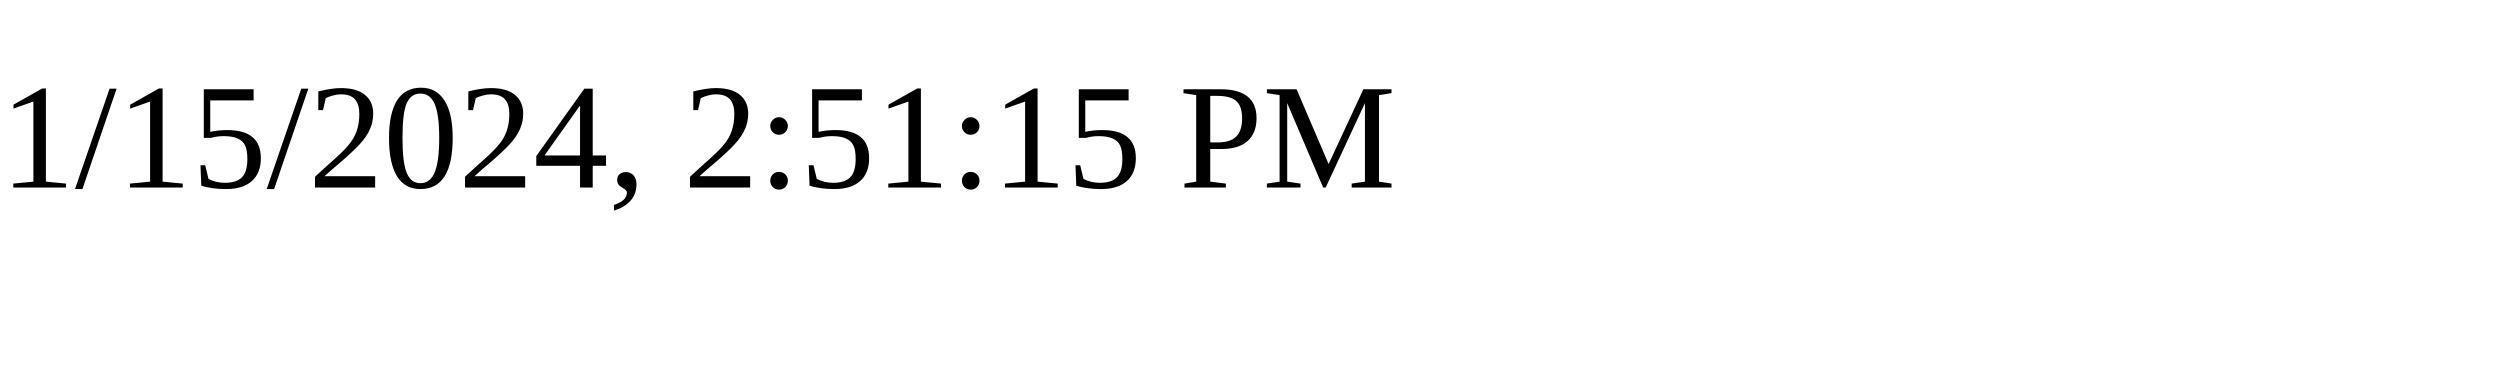
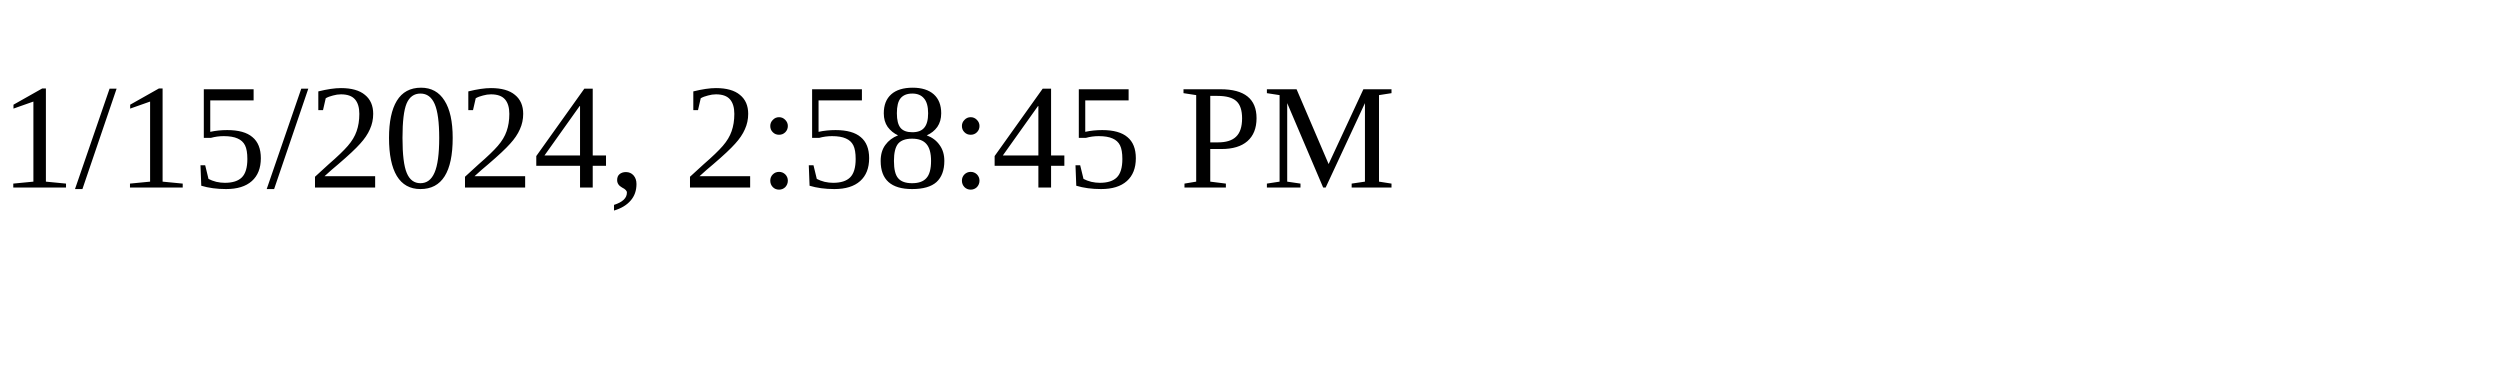
<svg xmlns="http://www.w3.org/2000/svg" height="30" width="200">
-   <text x="0" y="15">1/15/2024, 2:51:15 PM</text>
+   <text x="0" y="15">1/15/2024, 2:58:45 PM</text>
</svg>
